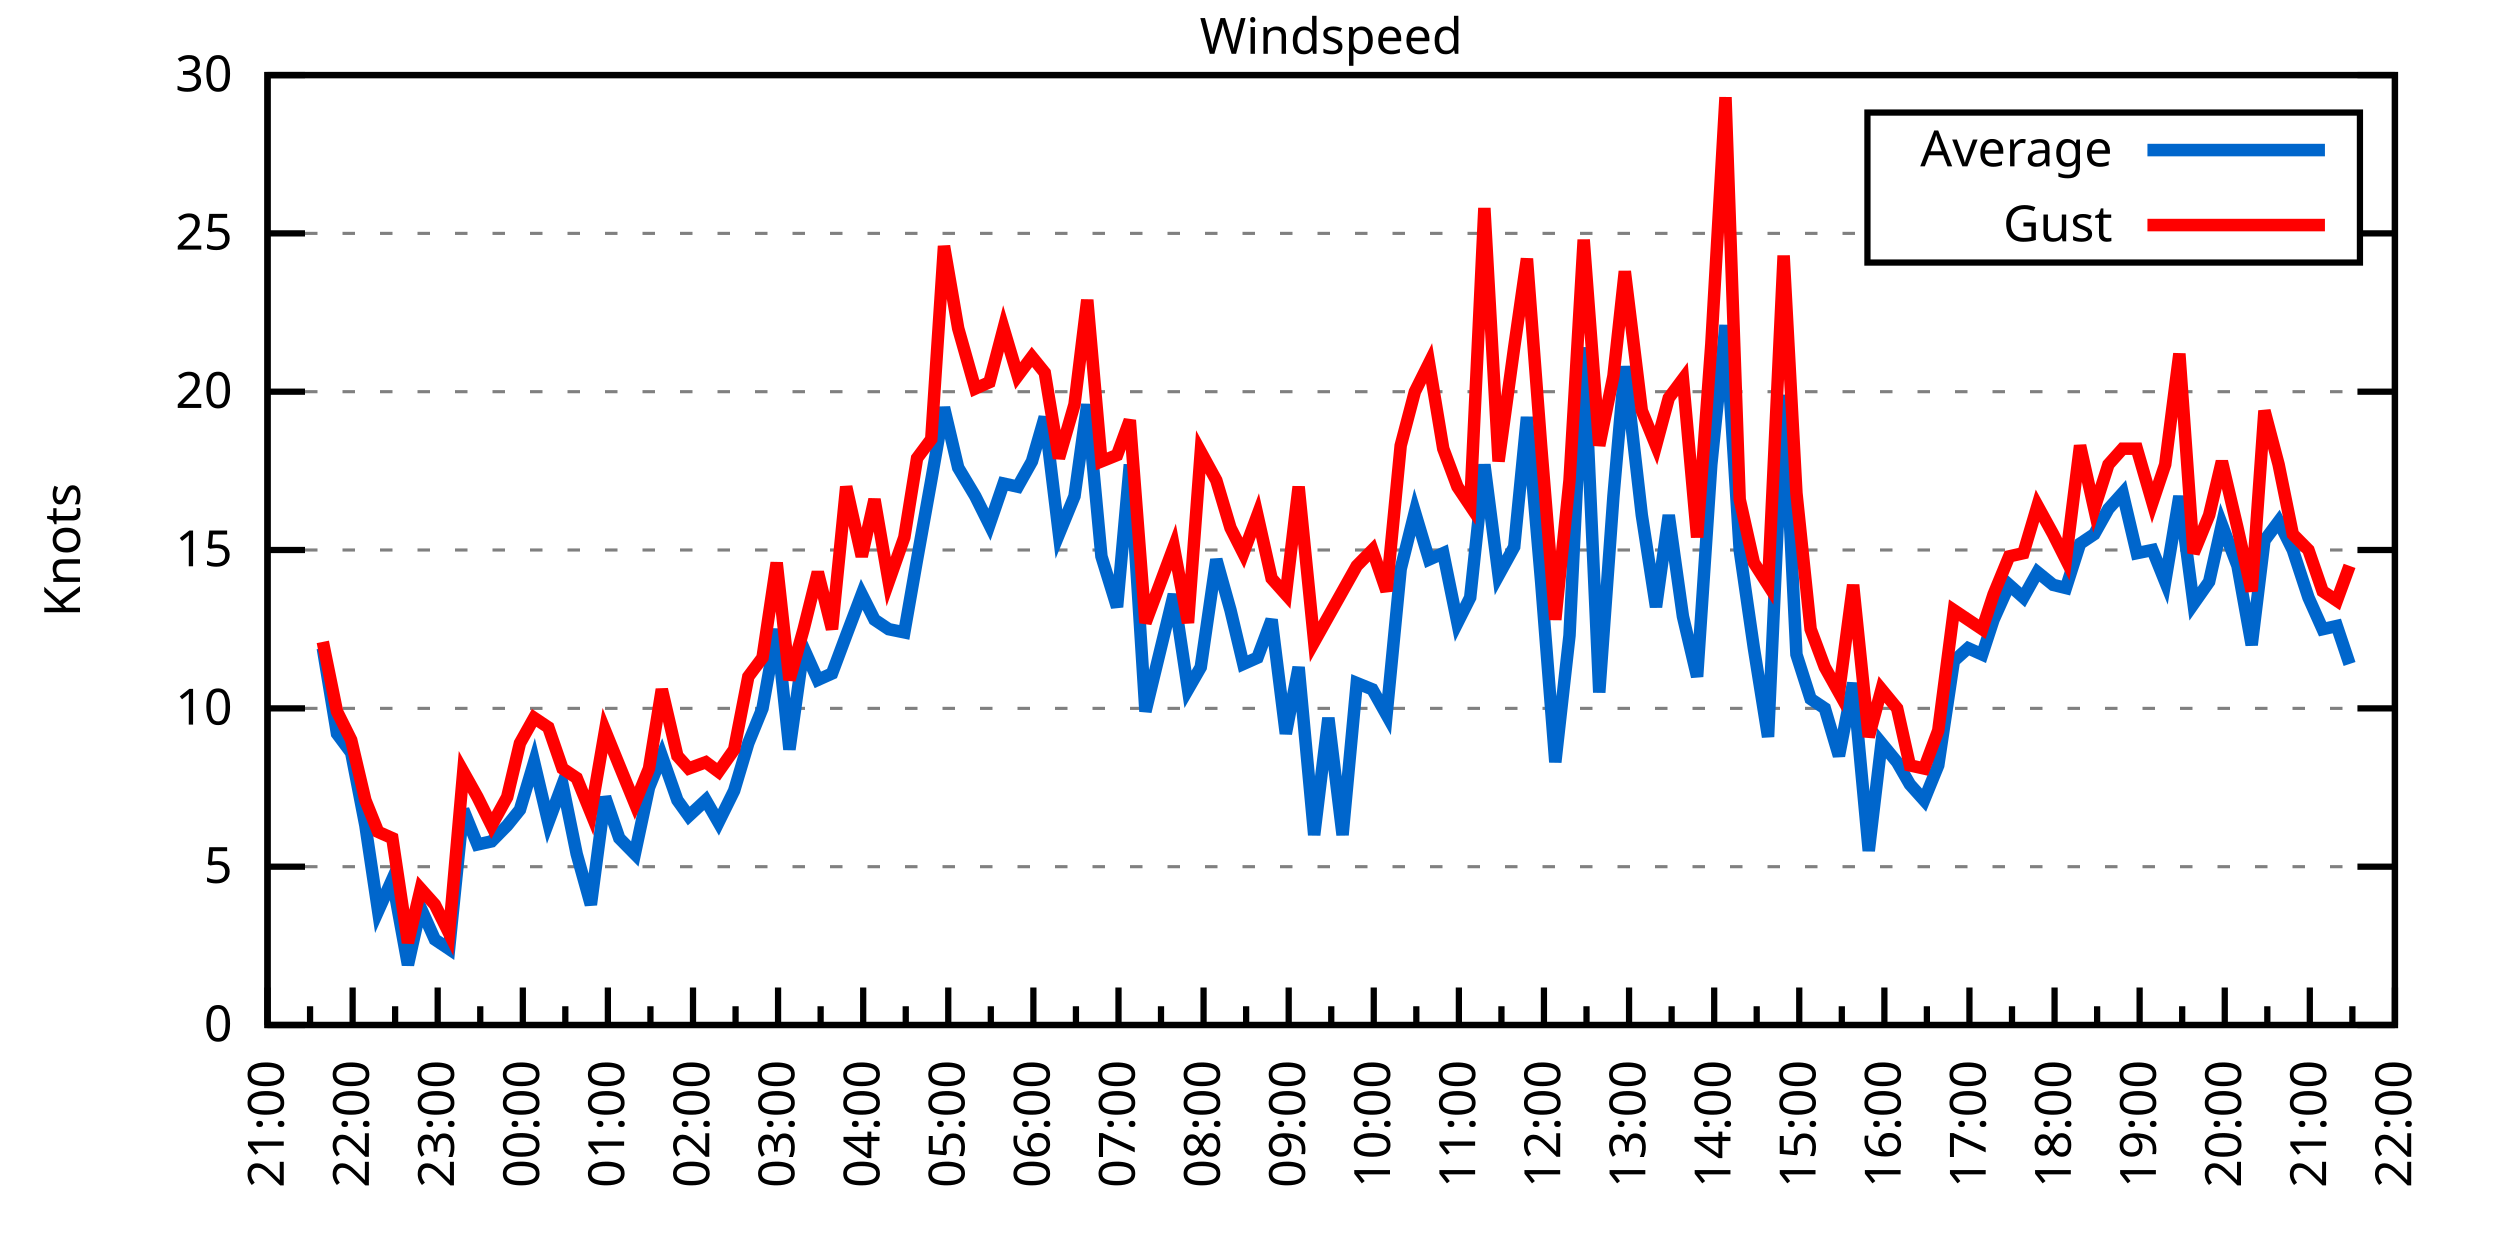
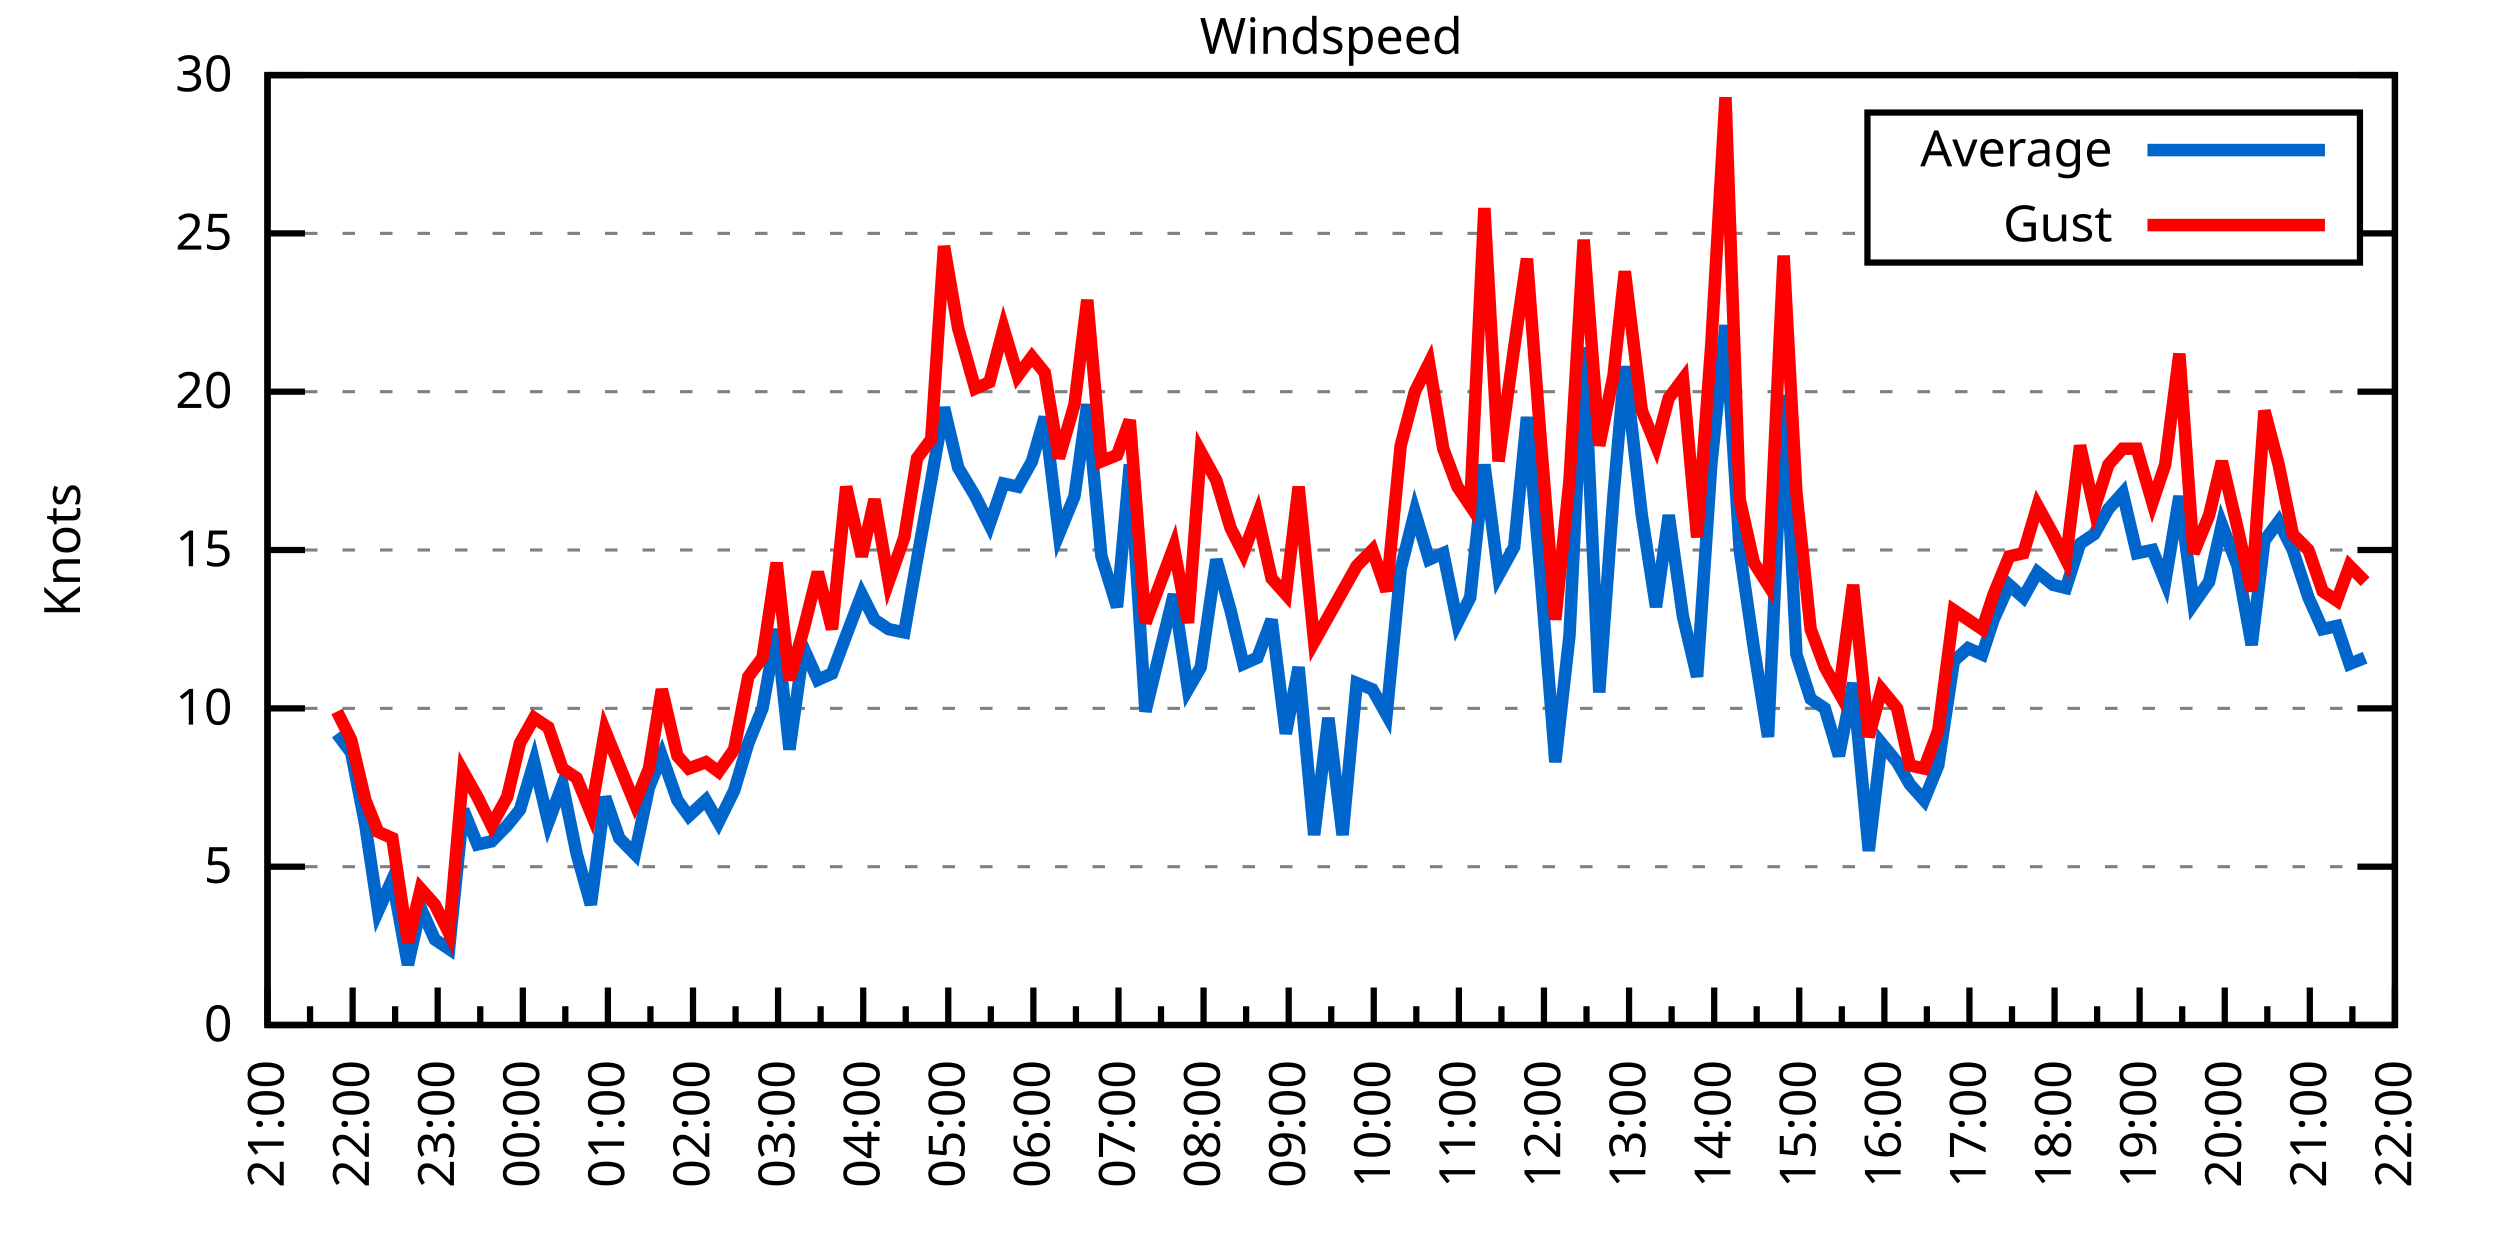
<svg xmlns="http://www.w3.org/2000/svg" xmlns:xlink="http://www.w3.org/1999/xlink" width="400" height="200" viewBox="0 0 400 200">
  <g id="gnuplot_canvas">
    <rect x="0" y="0" width="400" height="200" fill="none" />
    <defs>
      <circle id="gpDot" r="0.5" stroke-width="0.5" stroke="currentColor" />
      <path id="gpPt0" stroke-width="0.333" stroke="currentColor" d="M-1,0 h2 M0,-1 v2" />
      <path id="gpPt1" stroke-width="0.333" stroke="currentColor" d="M-1,-1 L1,1 M1,-1 L-1,1" />
      <path id="gpPt2" stroke-width="0.333" stroke="currentColor" d="M-1,0 L1,0 M0,-1 L0,1 M-1,-1 L1,1 M-1,1 L1,-1" />
      <rect id="gpPt3" stroke-width="0.333" stroke="currentColor" x="-1" y="-1" width="2" height="2" />
      <rect id="gpPt4" stroke-width="0.333" stroke="currentColor" fill="currentColor" x="-1" y="-1" width="2" height="2" />
      <circle id="gpPt5" stroke-width="0.333" stroke="currentColor" cx="0" cy="0" r="1" />
      <use xlink:href="#gpPt5" id="gpPt6" fill="currentColor" stroke="none" />
      <path id="gpPt7" stroke-width="0.333" stroke="currentColor" d="M0,-1.33 L-1.33,0.67 L1.33,0.67 z" />
      <use xlink:href="#gpPt7" id="gpPt8" fill="currentColor" stroke="none" />
      <use xlink:href="#gpPt7" id="gpPt9" stroke="currentColor" transform="rotate(180)" />
      <use xlink:href="#gpPt9" id="gpPt10" fill="currentColor" stroke="none" />
      <use xlink:href="#gpPt3" id="gpPt11" stroke="currentColor" transform="rotate(45)" />
      <use xlink:href="#gpPt11" id="gpPt12" fill="currentColor" stroke="none" />
      <path id="gpPt13" stroke-width="0.333" stroke="currentColor" d="M0,1.330 L1.265,0.411 L0.782,-1.067 L-0.782,-1.076 L-1.265,0.411 z" />
      <use xlink:href="#gpPt13" id="gpPt14" fill="currentColor" stroke="none" />
      <filter id="textbox" filterUnits="objectBoundingBox" x="0" y="0" height="1" width="1">
        <feFlood flood-color="white" flood-opacity="1" result="bgnd" />
        <feComposite in="SourceGraphic" in2="bgnd" operator="atop" />
      </filter>
      <filter id="greybox" filterUnits="objectBoundingBox" x="0" y="0" height="1" width="1">
        <feFlood flood-color="lightgrey" flood-opacity="1" result="grey" />
        <feComposite in="SourceGraphic" in2="grey" operator="atop" />
      </filter>
    </defs>
    <g fill="none" color="white" stroke="currentColor" stroke-width="1.00" stroke-linecap="butt" stroke-linejoin="miter">
</g>
    <g fill="none" color="black" stroke="currentColor" stroke-width="1.00" stroke-linecap="butt" stroke-linejoin="miter">
      <g stroke="none" shape-rendering="crispEdges">
        <polygon fill="rgb(255, 255, 255)" points="42.80,164.00 383.18,164.00 383.18,12.02 42.80,12.02 " />
      </g>
    </g>
    <g fill="none" color="black" stroke="currentColor" stroke-width="1.00" stroke-linecap="butt" stroke-linejoin="miter">
</g>
    <g fill="none" color="black" stroke="black" stroke-width="0.50" stroke-linecap="butt" stroke-linejoin="miter">
</g>
    <g fill="none" color="gray" stroke="currentColor" stroke-width="0.50" stroke-linecap="butt" stroke-linejoin="miter">
      <path stroke="gray" stroke-dasharray="2,4" class="gridline" d="M42.80,164.00 L383.19,164.00  " />
    </g>
    <g fill="none" color="gray" stroke="gray" stroke-width="1.00" stroke-linecap="butt" stroke-linejoin="miter">
</g>
    <g fill="none" color="black" stroke="currentColor" stroke-width="1.00" stroke-linecap="butt" stroke-linejoin="miter">
      <path stroke="black" d="M42.80,164.00 L48.80,164.00 M383.19,164.00 L377.19,164.00  " />
      <g transform="translate(37.20,166.60)" stroke="none" fill="black" font-family="Sans" font-size="8.00" text-anchor="end">
        <text>
          <tspan font-family="Sans"> 0</tspan>
        </text>
      </g>
    </g>
    <g fill="none" color="black" stroke="currentColor" stroke-width="1.00" stroke-linecap="butt" stroke-linejoin="miter">
</g>
    <g fill="none" color="black" stroke="black" stroke-width="0.50" stroke-linecap="butt" stroke-linejoin="miter">
</g>
    <g fill="none" color="gray" stroke="currentColor" stroke-width="0.50" stroke-linecap="butt" stroke-linejoin="miter">
      <path stroke="gray" stroke-dasharray="2,4" class="gridline" d="M42.80,138.67 L383.19,138.67  " />
    </g>
    <g fill="none" color="gray" stroke="gray" stroke-width="1.00" stroke-linecap="butt" stroke-linejoin="miter">
</g>
    <g fill="none" color="black" stroke="currentColor" stroke-width="1.00" stroke-linecap="butt" stroke-linejoin="miter">
      <path stroke="black" d="M42.80,138.67 L48.80,138.67 M383.19,138.67 L377.19,138.67  " />
      <g transform="translate(37.20,141.27)" stroke="none" fill="black" font-family="Sans" font-size="8.00" text-anchor="end">
        <text>
          <tspan font-family="Sans"> 5</tspan>
        </text>
      </g>
    </g>
    <g fill="none" color="black" stroke="currentColor" stroke-width="1.00" stroke-linecap="butt" stroke-linejoin="miter">
</g>
    <g fill="none" color="black" stroke="black" stroke-width="0.50" stroke-linecap="butt" stroke-linejoin="miter">
</g>
    <g fill="none" color="gray" stroke="currentColor" stroke-width="0.50" stroke-linecap="butt" stroke-linejoin="miter">
      <path stroke="gray" stroke-dasharray="2,4" class="gridline" d="M42.80,113.34 L383.19,113.34  " />
    </g>
    <g fill="none" color="gray" stroke="gray" stroke-width="1.00" stroke-linecap="butt" stroke-linejoin="miter">
</g>
    <g fill="none" color="black" stroke="currentColor" stroke-width="1.00" stroke-linecap="butt" stroke-linejoin="miter">
      <path stroke="black" d="M42.80,113.34 L48.80,113.34 M383.19,113.34 L377.19,113.34  " />
      <g transform="translate(37.20,115.94)" stroke="none" fill="black" font-family="Sans" font-size="8.00" text-anchor="end">
        <text>
          <tspan font-family="Sans"> 10</tspan>
        </text>
      </g>
    </g>
    <g fill="none" color="black" stroke="currentColor" stroke-width="1.00" stroke-linecap="butt" stroke-linejoin="miter">
</g>
    <g fill="none" color="black" stroke="black" stroke-width="0.50" stroke-linecap="butt" stroke-linejoin="miter">
</g>
    <g fill="none" color="gray" stroke="currentColor" stroke-width="0.50" stroke-linecap="butt" stroke-linejoin="miter">
      <path stroke="gray" stroke-dasharray="2,4" class="gridline" d="M42.80,88.00 L383.19,88.00  " />
    </g>
    <g fill="none" color="gray" stroke="gray" stroke-width="1.00" stroke-linecap="butt" stroke-linejoin="miter">
</g>
    <g fill="none" color="black" stroke="currentColor" stroke-width="1.00" stroke-linecap="butt" stroke-linejoin="miter">
      <path stroke="black" d="M42.80,88.00 L48.80,88.00 M383.19,88.00 L377.19,88.00  " />
      <g transform="translate(37.20,90.60)" stroke="none" fill="black" font-family="Sans" font-size="8.00" text-anchor="end">
        <text>
          <tspan font-family="Sans"> 15</tspan>
        </text>
      </g>
    </g>
    <g fill="none" color="black" stroke="currentColor" stroke-width="1.00" stroke-linecap="butt" stroke-linejoin="miter">
</g>
    <g fill="none" color="black" stroke="black" stroke-width="0.50" stroke-linecap="butt" stroke-linejoin="miter">
</g>
    <g fill="none" color="gray" stroke="currentColor" stroke-width="0.50" stroke-linecap="butt" stroke-linejoin="miter">
      <path stroke="gray" stroke-dasharray="2,4" class="gridline" d="M42.80,62.67 L383.19,62.67  " />
    </g>
    <g fill="none" color="gray" stroke="gray" stroke-width="1.00" stroke-linecap="butt" stroke-linejoin="miter">
</g>
    <g fill="none" color="black" stroke="currentColor" stroke-width="1.00" stroke-linecap="butt" stroke-linejoin="miter">
      <path stroke="black" d="M42.80,62.67 L48.80,62.67 M383.19,62.67 L377.19,62.67  " />
      <g transform="translate(37.20,65.27)" stroke="none" fill="black" font-family="Sans" font-size="8.00" text-anchor="end">
        <text>
          <tspan font-family="Sans"> 20</tspan>
        </text>
      </g>
    </g>
    <g fill="none" color="black" stroke="currentColor" stroke-width="1.00" stroke-linecap="butt" stroke-linejoin="miter">
</g>
    <g fill="none" color="black" stroke="black" stroke-width="0.50" stroke-linecap="butt" stroke-linejoin="miter">
</g>
    <g fill="none" color="gray" stroke="currentColor" stroke-width="0.50" stroke-linecap="butt" stroke-linejoin="miter">
      <path stroke="gray" stroke-dasharray="2,4" class="gridline" d="M42.80,37.34 L298.79,37.34 M377.59,37.34 L383.19,37.34  " />
    </g>
    <g fill="none" color="gray" stroke="gray" stroke-width="1.00" stroke-linecap="butt" stroke-linejoin="miter">
</g>
    <g fill="none" color="black" stroke="currentColor" stroke-width="1.00" stroke-linecap="butt" stroke-linejoin="miter">
      <path stroke="black" d="M42.80,37.34 L48.80,37.34 M383.19,37.34 L377.19,37.34  " />
      <g transform="translate(37.20,39.94)" stroke="none" fill="black" font-family="Sans" font-size="8.00" text-anchor="end">
        <text>
          <tspan font-family="Sans"> 25</tspan>
        </text>
      </g>
    </g>
    <g fill="none" color="black" stroke="currentColor" stroke-width="1.00" stroke-linecap="butt" stroke-linejoin="miter">
</g>
    <g fill="none" color="black" stroke="black" stroke-width="0.50" stroke-linecap="butt" stroke-linejoin="miter">
</g>
    <g fill="none" color="gray" stroke="currentColor" stroke-width="0.50" stroke-linecap="butt" stroke-linejoin="miter">
      <path stroke="gray" stroke-dasharray="2,4" class="gridline" d="M42.80,12.01 L383.19,12.01  " />
    </g>
    <g fill="none" color="gray" stroke="gray" stroke-width="1.00" stroke-linecap="butt" stroke-linejoin="miter">
</g>
    <g fill="none" color="black" stroke="currentColor" stroke-width="1.00" stroke-linecap="butt" stroke-linejoin="miter">
      <path stroke="black" d="M42.80,12.01 L48.80,12.01 M383.19,12.01 L377.19,12.01  " />
      <g transform="translate(37.20,14.61)" stroke="none" fill="black" font-family="Sans" font-size="8.00" text-anchor="end">
        <text>
          <tspan font-family="Sans"> 30</tspan>
        </text>
      </g>
    </g>
    <g fill="none" color="black" stroke="currentColor" stroke-width="1.00" stroke-linecap="butt" stroke-linejoin="miter">
      <path stroke="black" d="M42.80,164.00 L42.80,158.00  " />
      <g transform="translate(45.40,169.60) rotate(270)" stroke="none" fill="black" font-family="Sans" font-size="8.00" text-anchor="end">
        <text>
          <tspan font-family="Sans">21:00</tspan>
        </text>
      </g>
    </g>
    <g fill="none" color="black" stroke="currentColor" stroke-width="1.00" stroke-linecap="butt" stroke-linejoin="miter">
      <path stroke="black" d="M49.61,164.00 L49.61,161.00 M56.42,164.00 L56.42,158.00  " />
      <g transform="translate(59.02,169.60) rotate(270)" stroke="none" fill="black" font-family="Sans" font-size="8.00" text-anchor="end">
        <text>
          <tspan font-family="Sans">22:00</tspan>
        </text>
      </g>
    </g>
    <g fill="none" color="black" stroke="currentColor" stroke-width="1.00" stroke-linecap="butt" stroke-linejoin="miter">
      <path stroke="black" d="M63.22,164.00 L63.22,161.00 M70.03,164.00 L70.03,158.00  " />
      <g transform="translate(72.63,169.60) rotate(270)" stroke="none" fill="black" font-family="Sans" font-size="8.00" text-anchor="end">
        <text>
          <tspan font-family="Sans">23:00</tspan>
        </text>
      </g>
    </g>
    <g fill="none" color="black" stroke="currentColor" stroke-width="1.00" stroke-linecap="butt" stroke-linejoin="miter">
      <path stroke="black" d="M76.84,164.00 L76.84,161.00 M83.65,164.00 L83.65,158.00  " />
      <g transform="translate(86.25,169.60) rotate(270)" stroke="none" fill="black" font-family="Sans" font-size="8.00" text-anchor="end">
        <text>
          <tspan font-family="Sans">00:00</tspan>
        </text>
      </g>
    </g>
    <g fill="none" color="black" stroke="currentColor" stroke-width="1.00" stroke-linecap="butt" stroke-linejoin="miter">
      <path stroke="black" d="M90.45,164.00 L90.45,161.00 M97.26,164.00 L97.26,158.00  " />
      <g transform="translate(99.86,169.60) rotate(270)" stroke="none" fill="black" font-family="Sans" font-size="8.00" text-anchor="end">
        <text>
          <tspan font-family="Sans">01:00</tspan>
        </text>
      </g>
    </g>
    <g fill="none" color="black" stroke="currentColor" stroke-width="1.00" stroke-linecap="butt" stroke-linejoin="miter">
      <path stroke="black" d="M104.07,164.00 L104.07,161.00 M110.88,164.00 L110.88,158.00  " />
      <g transform="translate(113.48,169.60) rotate(270)" stroke="none" fill="black" font-family="Sans" font-size="8.00" text-anchor="end">
        <text>
          <tspan font-family="Sans">02:00</tspan>
        </text>
      </g>
    </g>
    <g fill="none" color="black" stroke="currentColor" stroke-width="1.00" stroke-linecap="butt" stroke-linejoin="miter">
      <path stroke="black" d="M117.69,164.00 L117.69,161.00 M124.49,164.00 L124.49,158.00  " />
      <g transform="translate(127.09,169.60) rotate(270)" stroke="none" fill="black" font-family="Sans" font-size="8.00" text-anchor="end">
        <text>
          <tspan font-family="Sans">03:00</tspan>
        </text>
      </g>
    </g>
    <g fill="none" color="black" stroke="currentColor" stroke-width="1.00" stroke-linecap="butt" stroke-linejoin="miter">
      <path stroke="black" d="M131.30,164.00 L131.30,161.00 M138.11,164.00 L138.11,158.00  " />
      <g transform="translate(140.71,169.60) rotate(270)" stroke="none" fill="black" font-family="Sans" font-size="8.00" text-anchor="end">
        <text>
          <tspan font-family="Sans">04:00</tspan>
        </text>
      </g>
    </g>
    <g fill="none" color="black" stroke="currentColor" stroke-width="1.00" stroke-linecap="butt" stroke-linejoin="miter">
      <path stroke="black" d="M144.92,164.00 L144.92,161.00 M151.72,164.00 L151.72,158.00  " />
      <g transform="translate(154.32,169.60) rotate(270)" stroke="none" fill="black" font-family="Sans" font-size="8.00" text-anchor="end">
        <text>
          <tspan font-family="Sans">05:00</tspan>
        </text>
      </g>
    </g>
    <g fill="none" color="black" stroke="currentColor" stroke-width="1.00" stroke-linecap="butt" stroke-linejoin="miter">
      <path stroke="black" d="M158.53,164.00 L158.53,161.00 M165.34,164.00 L165.34,158.00  " />
      <g transform="translate(167.94,169.60) rotate(270)" stroke="none" fill="black" font-family="Sans" font-size="8.00" text-anchor="end">
        <text>
          <tspan font-family="Sans">06:00</tspan>
        </text>
      </g>
    </g>
    <g fill="none" color="black" stroke="currentColor" stroke-width="1.00" stroke-linecap="butt" stroke-linejoin="miter">
      <path stroke="black" d="M172.15,164.00 L172.15,161.00 M178.96,164.00 L178.96,158.00  " />
      <g transform="translate(181.56,169.60) rotate(270)" stroke="none" fill="black" font-family="Sans" font-size="8.00" text-anchor="end">
        <text>
          <tspan font-family="Sans">07:00</tspan>
        </text>
      </g>
    </g>
    <g fill="none" color="black" stroke="currentColor" stroke-width="1.00" stroke-linecap="butt" stroke-linejoin="miter">
      <path stroke="black" d="M185.76,164.00 L185.76,161.00 M192.57,164.00 L192.57,158.00  " />
      <g transform="translate(195.17,169.60) rotate(270)" stroke="none" fill="black" font-family="Sans" font-size="8.00" text-anchor="end">
        <text>
          <tspan font-family="Sans">08:00</tspan>
        </text>
      </g>
    </g>
    <g fill="none" color="black" stroke="currentColor" stroke-width="1.00" stroke-linecap="butt" stroke-linejoin="miter">
      <path stroke="black" d="M199.38,164.00 L199.38,161.00 M206.19,164.00 L206.19,158.00  " />
      <g transform="translate(208.79,169.60) rotate(270)" stroke="none" fill="black" font-family="Sans" font-size="8.00" text-anchor="end">
        <text>
          <tspan font-family="Sans">09:00</tspan>
        </text>
      </g>
    </g>
    <g fill="none" color="black" stroke="currentColor" stroke-width="1.00" stroke-linecap="butt" stroke-linejoin="miter">
      <path stroke="black" d="M213.00,164.00 L213.00,161.00 M219.80,164.00 L219.80,158.00  " />
      <g transform="translate(222.40,169.60) rotate(270)" stroke="none" fill="black" font-family="Sans" font-size="8.00" text-anchor="end">
        <text>
          <tspan font-family="Sans">10:00</tspan>
        </text>
      </g>
    </g>
    <g fill="none" color="black" stroke="currentColor" stroke-width="1.00" stroke-linecap="butt" stroke-linejoin="miter">
      <path stroke="black" d="M226.61,164.00 L226.61,161.00 M233.42,164.00 L233.42,158.00  " />
      <g transform="translate(236.02,169.60) rotate(270)" stroke="none" fill="black" font-family="Sans" font-size="8.00" text-anchor="end">
        <text>
          <tspan font-family="Sans">11:00</tspan>
        </text>
      </g>
    </g>
    <g fill="none" color="black" stroke="currentColor" stroke-width="1.00" stroke-linecap="butt" stroke-linejoin="miter">
      <path stroke="black" d="M240.23,164.00 L240.23,161.00 M247.03,164.00 L247.03,158.00  " />
      <g transform="translate(249.63,169.60) rotate(270)" stroke="none" fill="black" font-family="Sans" font-size="8.00" text-anchor="end">
        <text>
          <tspan font-family="Sans">12:00</tspan>
        </text>
      </g>
    </g>
    <g fill="none" color="black" stroke="currentColor" stroke-width="1.00" stroke-linecap="butt" stroke-linejoin="miter">
      <path stroke="black" d="M253.84,164.00 L253.84,161.00 M260.65,164.00 L260.65,158.00  " />
      <g transform="translate(263.25,169.60) rotate(270)" stroke="none" fill="black" font-family="Sans" font-size="8.00" text-anchor="end">
        <text>
          <tspan font-family="Sans">13:00</tspan>
        </text>
      </g>
    </g>
    <g fill="none" color="black" stroke="currentColor" stroke-width="1.00" stroke-linecap="butt" stroke-linejoin="miter">
      <path stroke="black" d="M267.46,164.00 L267.46,161.00 M274.27,164.00 L274.27,158.00  " />
      <g transform="translate(276.87,169.60) rotate(270)" stroke="none" fill="black" font-family="Sans" font-size="8.00" text-anchor="end">
        <text>
          <tspan font-family="Sans">14:00</tspan>
        </text>
      </g>
    </g>
    <g fill="none" color="black" stroke="currentColor" stroke-width="1.00" stroke-linecap="butt" stroke-linejoin="miter">
      <path stroke="black" d="M281.07,164.00 L281.07,161.00 M287.88,164.00 L287.88,158.00  " />
      <g transform="translate(290.48,169.60) rotate(270)" stroke="none" fill="black" font-family="Sans" font-size="8.00" text-anchor="end">
        <text>
          <tspan font-family="Sans">15:00</tspan>
        </text>
      </g>
    </g>
    <g fill="none" color="black" stroke="currentColor" stroke-width="1.00" stroke-linecap="butt" stroke-linejoin="miter">
      <path stroke="black" d="M294.69,164.00 L294.69,161.00 M301.50,164.00 L301.50,158.00  " />
      <g transform="translate(304.10,169.60) rotate(270)" stroke="none" fill="black" font-family="Sans" font-size="8.00" text-anchor="end">
        <text>
          <tspan font-family="Sans">16:00</tspan>
        </text>
      </g>
    </g>
    <g fill="none" color="black" stroke="currentColor" stroke-width="1.00" stroke-linecap="butt" stroke-linejoin="miter">
      <path stroke="black" d="M308.30,164.00 L308.30,161.00 M315.11,164.00 L315.11,158.00  " />
      <g transform="translate(317.71,169.60) rotate(270)" stroke="none" fill="black" font-family="Sans" font-size="8.00" text-anchor="end">
        <text>
          <tspan font-family="Sans">17:00</tspan>
        </text>
      </g>
    </g>
    <g fill="none" color="black" stroke="currentColor" stroke-width="1.00" stroke-linecap="butt" stroke-linejoin="miter">
      <path stroke="black" d="M321.92,164.00 L321.92,161.00 M328.73,164.00 L328.73,158.00  " />
      <g transform="translate(331.33,169.60) rotate(270)" stroke="none" fill="black" font-family="Sans" font-size="8.00" text-anchor="end">
        <text>
          <tspan font-family="Sans">18:00</tspan>
        </text>
      </g>
    </g>
    <g fill="none" color="black" stroke="currentColor" stroke-width="1.00" stroke-linecap="butt" stroke-linejoin="miter">
      <path stroke="black" d="M335.54,164.00 L335.54,161.00 M342.34,164.00 L342.34,158.00  " />
      <g transform="translate(344.94,169.60) rotate(270)" stroke="none" fill="black" font-family="Sans" font-size="8.00" text-anchor="end">
        <text>
          <tspan font-family="Sans">19:00</tspan>
        </text>
      </g>
    </g>
    <g fill="none" color="black" stroke="currentColor" stroke-width="1.00" stroke-linecap="butt" stroke-linejoin="miter">
      <path stroke="black" d="M349.15,164.00 L349.15,161.00 M355.96,164.00 L355.96,158.00  " />
      <g transform="translate(358.56,169.60) rotate(270)" stroke="none" fill="black" font-family="Sans" font-size="8.00" text-anchor="end">
        <text>
          <tspan font-family="Sans">20:00</tspan>
        </text>
      </g>
    </g>
    <g fill="none" color="black" stroke="currentColor" stroke-width="1.00" stroke-linecap="butt" stroke-linejoin="miter">
      <path stroke="black" d="M362.77,164.00 L362.77,161.00 M369.57,164.00 L369.57,158.00  " />
      <g transform="translate(372.17,169.60) rotate(270)" stroke="none" fill="black" font-family="Sans" font-size="8.00" text-anchor="end">
        <text>
          <tspan font-family="Sans">21:00</tspan>
        </text>
      </g>
    </g>
    <g fill="none" color="black" stroke="currentColor" stroke-width="1.00" stroke-linecap="butt" stroke-linejoin="miter">
      <path stroke="black" d="M376.38,164.00 L376.38,161.00 M383.19,164.00 L383.19,158.00  " />
      <g transform="translate(385.79,169.60) rotate(270)" stroke="none" fill="black" font-family="Sans" font-size="8.00" text-anchor="end">
        <text>
          <tspan font-family="Sans">22:00</tspan>
        </text>
      </g>
    </g>
    <g fill="none" color="black" stroke="currentColor" stroke-width="1.00" stroke-linecap="butt" stroke-linejoin="miter">
</g>
    <g fill="none" color="black" stroke="currentColor" stroke-width="1.00" stroke-linecap="butt" stroke-linejoin="miter">
      <path stroke="black" d="M42.80,12.01 L42.80,164.00 L383.19,164.00 L383.19,12.01 L42.80,12.01 Z  " />
    </g>
    <g fill="none" color="black" stroke="currentColor" stroke-width="1.00" stroke-linecap="butt" stroke-linejoin="miter">
      <g transform="translate(12.80,88.01) rotate(270)" stroke="none" fill="black" font-family="Sans" font-size="8.00" text-anchor="middle">
        <text>
          <tspan font-family="Sans">Knots</tspan>
        </text>
      </g>
    </g>
    <g fill="none" color="black" stroke="currentColor" stroke-width="1.00" stroke-linecap="butt" stroke-linejoin="miter">
</g>
    <g fill="none" color="black" stroke="currentColor" stroke-width="1.00" stroke-linecap="butt" stroke-linejoin="miter">
      <path stroke="black" d="M298.79,42.01 L298.79,18.01 L377.59,18.01 L377.59,42.01 L298.79,42.01 Z  " />
    </g>
    <g id="Windspeed_plot_1">
      <g fill="none" color="white" stroke="black" stroke-width="2.00" stroke-linecap="butt" stroke-linejoin="miter">
</g>
      <g fill="none" color="black" stroke="currentColor" stroke-width="2.00" stroke-linecap="butt" stroke-linejoin="miter">
        <g transform="translate(337.99,26.61)" stroke="none" fill="black" font-family="Sans" font-size="8.00" text-anchor="end">
          <text>
            <tspan font-family="Sans">Average</tspan>
          </text>
        </g>
      </g>
      <g fill="none" color="black" stroke="currentColor" stroke-width="2.00" stroke-linecap="butt" stroke-linejoin="miter">
-         <path stroke="rgb(  0, 102, 204)" d="M343.59,24.01 L371.99,24.01 M51.65,103.71 L53.92,117.39 L56.19,120.43 L58.46,132.08 L60.50,145.76 L62.77,140.69   L65.27,154.37 L67.31,145.25 L69.58,150.32 L71.85,151.84 L74.12,129.55 L76.39,135.12 L78.65,134.62 L81.15,132.08   L83.19,129.55 L85.46,121.95 L87.73,131.58 L90.00,125.50 L92.27,136.64 L94.54,144.75 L96.81,127.52 L99.08,134.11   L101.57,136.64 L103.84,126.00 L105.89,120.94 L108.38,128.03 L110.20,130.56 L112.92,128.03 L114.96,131.58 L117.46,126.51   L119.73,118.91 L122.00,113.34 L124.27,100.67 L126.31,119.92 L128.58,103.71 L130.85,108.78 L133.12,107.76 L135.39,101.68   L137.88,95.10 L139.92,99.15 L142.19,100.67 L144.69,101.18 L146.73,89.52 L149.00,76.86 L151.04,65.21 L153.31,74.83   L156.04,79.39 L158.31,83.95 L160.57,77.37 L162.84,77.87 L165.11,73.82 L167.16,66.73 L169.43,85.47 L171.92,79.39   L173.96,64.70 L176.23,89.02 L178.73,97.12 L180.77,74.33 L183.27,113.84 L187.81,95.10 L190.08,110.30 L192.12,106.75   L194.61,89.52 L196.88,97.63 L198.93,106.24 L201.19,105.23 L203.46,99.15 L205.73,117.39 L207.78,106.75 L210.27,133.60   L212.54,114.86 L214.81,133.60 L217.08,109.28 L219.58,110.30 L221.85,114.35 L224.11,91.04 L226.38,81.93 L228.65,89.52   L230.92,88.51 L233.19,99.66 L235.23,95.60 L237.50,74.33 L239.77,92.06 L242.27,87.50 L244.31,66.73 L246.58,93.07   L248.85,121.95 L251.12,101.68 L253.39,55.58 L255.88,110.80 L258.15,79.39 L259.97,58.62 L262.69,82.43 L264.96,97.12   L267.00,82.43 L269.27,98.64 L271.54,108.27 L273.81,74.33 L276.08,52.03 L278.35,88.00 L280.62,103.71 L282.89,117.90   L285.38,63.18 L287.43,104.72 L289.70,111.82 L291.97,113.34 L294.23,120.94 L296.50,109.28 L299.00,136.14 L301.04,118.91   L303.54,121.95 L305.58,125.50 L307.85,128.03 L310.12,122.46 L312.62,105.74 L314.89,103.71 L317.15,104.72 L318.97,99.15   L321.47,93.58 L323.74,95.60 L326.00,91.55 L328.50,93.58 L330.54,94.08 L332.81,86.99 L335.08,85.47 L337.35,81.42   L339.62,78.89 L341.89,88.51 L344.39,88.00 L346.43,93.07 L348.70,79.39 L350.97,96.62 L353.46,93.07 L355.50,83.95   L358.00,90.54 L360.27,103.20 L362.31,86.49 L364.58,83.45 L366.85,88.00 L369.35,95.60 L371.62,100.67 L373.89,100.16   L375.93,106.24  " />
+         <path stroke="rgb(  0, 102, 204)" d="M343.59,24.01 L371.99,24.01 M53.92,117.39 L56.19,120.43 L58.46,132.08 L60.50,145.76 L62.77,140.69 L65.27,154.37   L67.31,145.25 L69.58,150.32 L71.85,151.84 L74.12,129.55 L76.39,135.12 L78.65,134.62 L81.15,132.08 L83.19,129.55   L85.46,121.95 L87.73,131.58 L90.00,125.50 L92.27,136.64 L94.54,144.75 L96.81,127.52 L99.08,134.11 L101.57,136.64   L103.84,126.00 L105.89,120.94 L108.38,128.03 L110.20,130.56 L112.92,128.03 L114.96,131.58 L117.46,126.51 L119.73,118.91   L122.00,113.34 L124.27,100.67 L126.31,119.92 L128.58,103.71 L130.85,108.78 L133.12,107.76 L135.39,101.68 L137.88,95.10   L139.92,99.15 L142.19,100.67 L144.69,101.18 L146.73,89.52 L149.00,76.86 L151.04,65.21 L153.31,74.83 L156.04,79.39   L158.31,83.95 L160.57,77.37 L162.84,77.87 L165.11,73.82 L167.16,66.73 L169.43,85.47 L171.92,79.39 L173.96,64.70   L176.23,89.02 L178.73,97.12 L180.77,74.33 L183.27,113.84 L187.81,95.10 L190.08,110.30 L192.12,106.75 L194.61,89.52   L196.88,97.63 L198.93,106.24 L201.19,105.23 L203.46,99.15 L205.73,117.39 L207.78,106.75 L210.27,133.60 L212.54,114.86   L214.81,133.60 L217.08,109.28 L219.58,110.30 L221.85,114.35 L224.11,91.04 L226.38,81.93 L228.65,89.52 L230.92,88.51   L233.19,99.66 L235.23,95.60 L237.50,74.33 L239.77,92.06 L242.27,87.50 L244.31,66.73 L246.58,93.07 L248.85,121.95   L251.12,101.68 L253.39,55.58 L255.88,110.80 L258.15,79.39 L259.97,58.62 L262.69,82.43 L264.96,97.12 L267.00,82.43   L269.27,98.64 L271.54,108.27 L273.81,74.33 L276.08,52.03 L278.35,88.00 L280.62,103.71 L282.89,117.90 L285.38,63.18   L287.43,104.72 L289.70,111.82 L291.97,113.34 L294.23,120.94 L296.50,109.28 L299.00,136.14 L301.04,118.91 L303.54,121.95   L305.58,125.50 L307.85,128.03 L310.12,122.46 L312.62,105.74 L314.89,103.71 L317.15,104.72 L318.97,99.15 L321.47,93.58   L323.74,95.60 L326.00,91.55 L328.50,93.58 L330.54,94.08 L332.81,86.99 L335.08,85.47 L337.35,81.42 L339.62,78.89   L341.89,88.51 L344.39,88.00 L346.43,93.07 L348.70,79.39 L350.97,96.62 L353.46,93.07 L355.50,83.95 L358.00,90.54   L360.27,103.20 L362.31,86.49 L364.58,83.45 L366.85,88.00 L369.35,95.60 L371.62,100.67 L373.89,100.16 L375.93,106.24   L378.42,105.23  " />
      </g>
    </g>
    <g id="Windspeed_plot_2">
      <g fill="none" color="black" stroke="currentColor" stroke-width="2.00" stroke-linecap="butt" stroke-linejoin="miter">
        <g transform="translate(337.99,38.61)" stroke="none" fill="black" font-family="Sans" font-size="8.00" text-anchor="end">
          <text>
            <tspan font-family="Sans">Gust</tspan>
          </text>
        </g>
      </g>
      <g fill="none" color="black" stroke="currentColor" stroke-width="2.00" stroke-linecap="butt" stroke-linejoin="miter">
-         <path stroke="rgb(255,   0,   0)" d="M343.59,36.01 L371.99,36.01 M51.65,102.70 L53.92,113.84 L56.19,118.40 L58.46,128.03 L60.50,133.10 L62.77,134.11   L65.27,150.83 L67.31,142.21 L69.58,144.75 L71.85,149.31 L74.12,123.47 L76.39,127.52 L78.65,132.08 L81.15,127.52   L83.19,118.91 L85.46,114.86 L87.73,116.38 L90.00,122.96 L92.27,124.48 L94.54,130.06 L96.81,116.88 L99.08,122.46   L101.57,128.54 L103.84,122.96 L105.89,110.30 L108.38,120.94 L110.20,122.96 L112.92,121.95 L114.96,123.47 L117.46,119.92   L119.73,108.27 L122.00,105.23 L124.27,90.03 L126.31,108.78 L128.58,100.67 L130.85,91.55 L133.12,100.67 L135.39,77.87   L137.88,89.02 L139.92,79.90 L142.19,93.07 L144.69,85.98 L146.73,73.31 L149.00,70.27 L151.04,39.37 L153.31,52.54   L156.04,62.17 L158.31,61.15 L160.57,52.54 L162.84,60.14 L165.11,57.10 L167.16,59.63 L169.43,73.31 L171.92,64.70   L173.96,47.98 L176.23,73.82 L178.73,72.81 L180.77,67.23 L183.27,99.66 L187.81,87.50 L190.08,99.66 L192.12,72.30   L194.61,76.86 L196.88,84.46 L198.93,88.51 L201.19,82.43 L203.46,92.56 L205.73,95.10 L207.78,77.87 L210.27,102.70   L212.54,98.64 L214.81,94.59 L217.08,90.54 L219.58,88.00 L221.85,94.59 L224.11,71.29 L226.38,62.67 L228.65,58.11   L230.92,71.79 L233.19,77.87 L235.23,80.91 L237.50,33.29 L239.77,73.82 L242.27,55.58 L244.31,41.39 L246.58,71.29   L248.85,99.15 L251.12,76.86 L253.39,38.35 L255.88,71.29 L258.15,60.14 L259.97,43.42 L262.69,65.71 L264.96,71.29   L267.00,63.69 L269.27,60.65 L271.54,85.98 L273.81,55.07 L276.08,15.56 L278.35,79.90 L280.62,90.03 L282.89,93.58   L285.38,40.89 L287.43,78.89 L289.70,100.67 L291.97,106.75 L294.23,110.80 L296.50,93.58 L299.00,117.90 L301.04,110.30   L303.54,113.34 L305.58,122.46 L307.85,122.96 L310.12,116.88 L312.62,97.63 L314.89,99.15 L317.15,100.67 L318.97,95.10   L321.47,89.02 L323.74,88.51 L326.00,80.91 L328.50,85.47 L330.54,89.52 L332.81,71.29 L335.08,81.42 L337.35,74.33   L339.62,71.79 L341.89,71.79 L344.39,80.41 L346.43,74.33 L348.70,56.59 L350.97,88.51 L353.46,82.43 L355.50,73.82   L358.00,84.46 L360.27,94.59 L362.31,65.71 L364.58,74.33 L366.85,85.47 L369.35,88.00 L371.62,94.59 L373.89,96.11   L375.93,90.54  " />
+         <path stroke="rgb(255,   0,   0)" d="M343.59,36.01 L371.99,36.01 M53.92,113.84 L56.19,118.40 L58.46,128.03 L60.50,133.10 L62.77,134.11 L65.27,150.83   L67.31,142.21 L69.58,144.75 L71.85,149.31 L74.12,123.47 L76.39,127.52 L78.65,132.08 L81.15,127.52 L83.19,118.91   L85.46,114.86 L87.73,116.38 L90.00,122.96 L92.27,124.48 L94.54,130.06 L96.81,116.88 L99.08,122.46 L101.57,128.54   L103.84,122.96 L105.89,110.30 L108.38,120.94 L110.20,122.96 L112.92,121.95 L114.96,123.47 L117.46,119.92 L119.73,108.27   L122.00,105.23 L124.27,90.03 L126.31,108.78 L128.58,100.67 L130.85,91.55 L133.12,100.67 L135.39,77.87 L137.88,89.02   L139.92,79.90 L142.19,93.07 L144.69,85.98 L146.73,73.31 L149.00,70.27 L151.04,39.37 L153.31,52.54 L156.04,62.17   L158.31,61.15 L160.57,52.54 L162.84,60.14 L165.11,57.10 L167.16,59.63 L169.43,73.31 L171.92,64.70 L173.96,47.98   L176.23,73.82 L178.73,72.81 L180.77,67.23 L183.27,99.66 L187.81,87.50 L190.08,99.66 L192.12,72.30 L194.61,76.86   L196.88,84.46 L198.93,88.51 L201.19,82.43 L203.46,92.56 L205.73,95.10 L207.78,77.87 L210.27,102.70 L212.54,98.64   L214.81,94.59 L217.08,90.54 L219.58,88.00 L221.85,94.59 L224.11,71.29 L226.38,62.67 L228.65,58.11 L230.92,71.79   L233.19,77.87 L235.23,80.91 L237.50,33.29 L239.77,73.82 L242.27,55.58 L244.31,41.39 L246.58,71.29 L248.85,99.15   L251.12,76.86 L253.39,38.35 L255.88,71.29 L258.15,60.14 L259.97,43.42 L262.69,65.71 L264.96,71.29 L267.00,63.69   L269.27,60.65 L271.54,85.98 L273.81,55.07 L276.08,15.56 L278.35,79.90 L280.62,90.03 L282.89,93.58 L285.38,40.89   L287.43,78.89 L289.70,100.67 L291.97,106.75 L294.23,110.80 L296.50,93.58 L299.00,117.90 L301.04,110.30 L303.54,113.34   L305.58,122.46 L307.85,122.96 L310.12,116.88 L312.62,97.63 L314.89,99.15 L317.15,100.67 L318.97,95.10 L321.47,89.02   L323.74,88.51 L326.00,80.91 L328.50,85.47 L330.54,89.52 L332.81,71.29 L335.08,81.42 L337.35,74.33 L339.62,71.79   L341.89,71.79 L344.39,80.41 L346.43,74.33 L348.70,56.59 L350.97,88.51 L353.46,82.43 L355.50,73.82 L358.00,84.46   L360.27,94.59 L362.31,65.71 L364.58,74.33 L366.85,85.47 L369.35,88.00 L371.62,94.59 L373.89,96.11 L375.93,90.54   L378.42,93.07  " />
      </g>
    </g>
    <g fill="none" color="black" stroke="currentColor" stroke-width="2.00" stroke-linecap="butt" stroke-linejoin="miter">
</g>
    <g fill="none" color="black" stroke="black" stroke-width="1.00" stroke-linecap="butt" stroke-linejoin="miter">
</g>
    <g fill="none" color="black" stroke="currentColor" stroke-width="1.00" stroke-linecap="butt" stroke-linejoin="miter">
      <path stroke="black" d="M42.80,12.01 L42.80,164.00 L383.19,164.00 L383.19,12.01 L42.80,12.01 Z  " />
    </g>
    <g fill="none" color="black" stroke="currentColor" stroke-width="1.00" stroke-linecap="butt" stroke-linejoin="miter">
      <g transform="translate(212.99,8.61)" stroke="none" fill="black" font-family="Sans" font-size="8.00" text-anchor="middle">
        <text>
          <tspan font-family="Sans">Windspeed</tspan>
        </text>
      </g>
    </g>
    <g fill="none" color="black" stroke="currentColor" stroke-width="1.00" stroke-linecap="butt" stroke-linejoin="miter">
</g>
  </g>
</svg>
